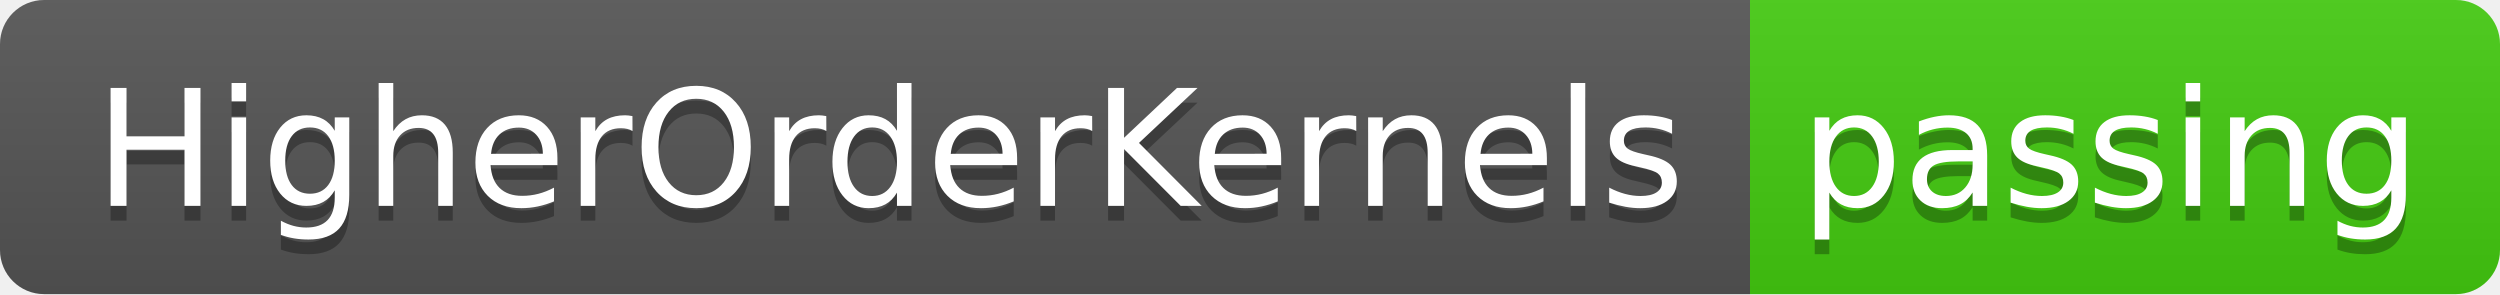
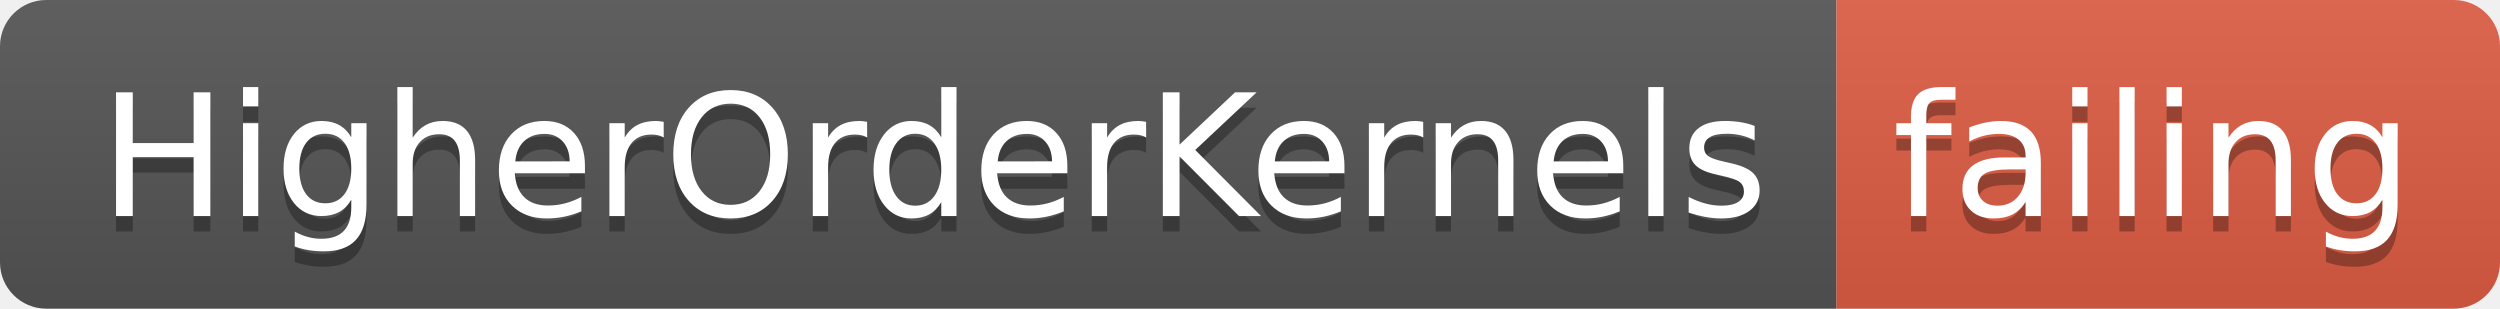
- <svg xmlns="http://www.w3.org/2000/svg" width="170" height="20">
+ <svg xmlns="http://www.w3.org/2000/svg" width="162" height="20">
  <linearGradient id="smooth" x2="0" y2="100%">
    <stop offset="0" stop-color="#bbb" stop-opacity=".1" />
    <stop offset="1" stop-opacity=".1" />
  </linearGradient>
  <clipPath id="round">
-     <rect width="170" height="20" rx="3" fill="#fff" />
+     <rect width="162" height="20" rx="3" fill="#fff" />
  </clipPath>
  <g clip-path="url(#round)">
    <rect width="119" height="20" fill="#555" />
-     <rect x="119" width="51" height="20" fill="#4c1" />
-     <rect width="170" height="20" fill="url(#smooth)" />
+     <rect x="119" width="43" height="20" fill="#e05d44" />
+     <rect width="162" height="20" fill="url(#smooth)" />
  </g>
  <g fill="#fff" text-anchor="middle" font-family="DejaVu Sans,Verdana,Geneva,sans-serif" font-size="110">
    <text x="605" y="150" fill="#010101" fill-opacity=".3" transform="scale(0.1)" textLength="1090" lengthAdjust="spacing">HigherOrderKernels</text>
    <text x="605" y="140" transform="scale(0.1)" textLength="1090" lengthAdjust="spacing">HigherOrderKernels</text>
-     <text x="1435" y="150" fill="#010101" fill-opacity=".3" transform="scale(0.1)" textLength="410" lengthAdjust="spacing">passing</text>
-     <text x="1435" y="140" transform="scale(0.1)" textLength="410" lengthAdjust="spacing">passing</text>
+     <text x="1395" y="150" fill="#010101" fill-opacity=".3" transform="scale(0.1)" textLength="330" lengthAdjust="spacing">failing</text>
+     <text x="1395" y="140" transform="scale(0.1)" textLength="330" lengthAdjust="spacing">failing</text>
  </g>
</svg>
